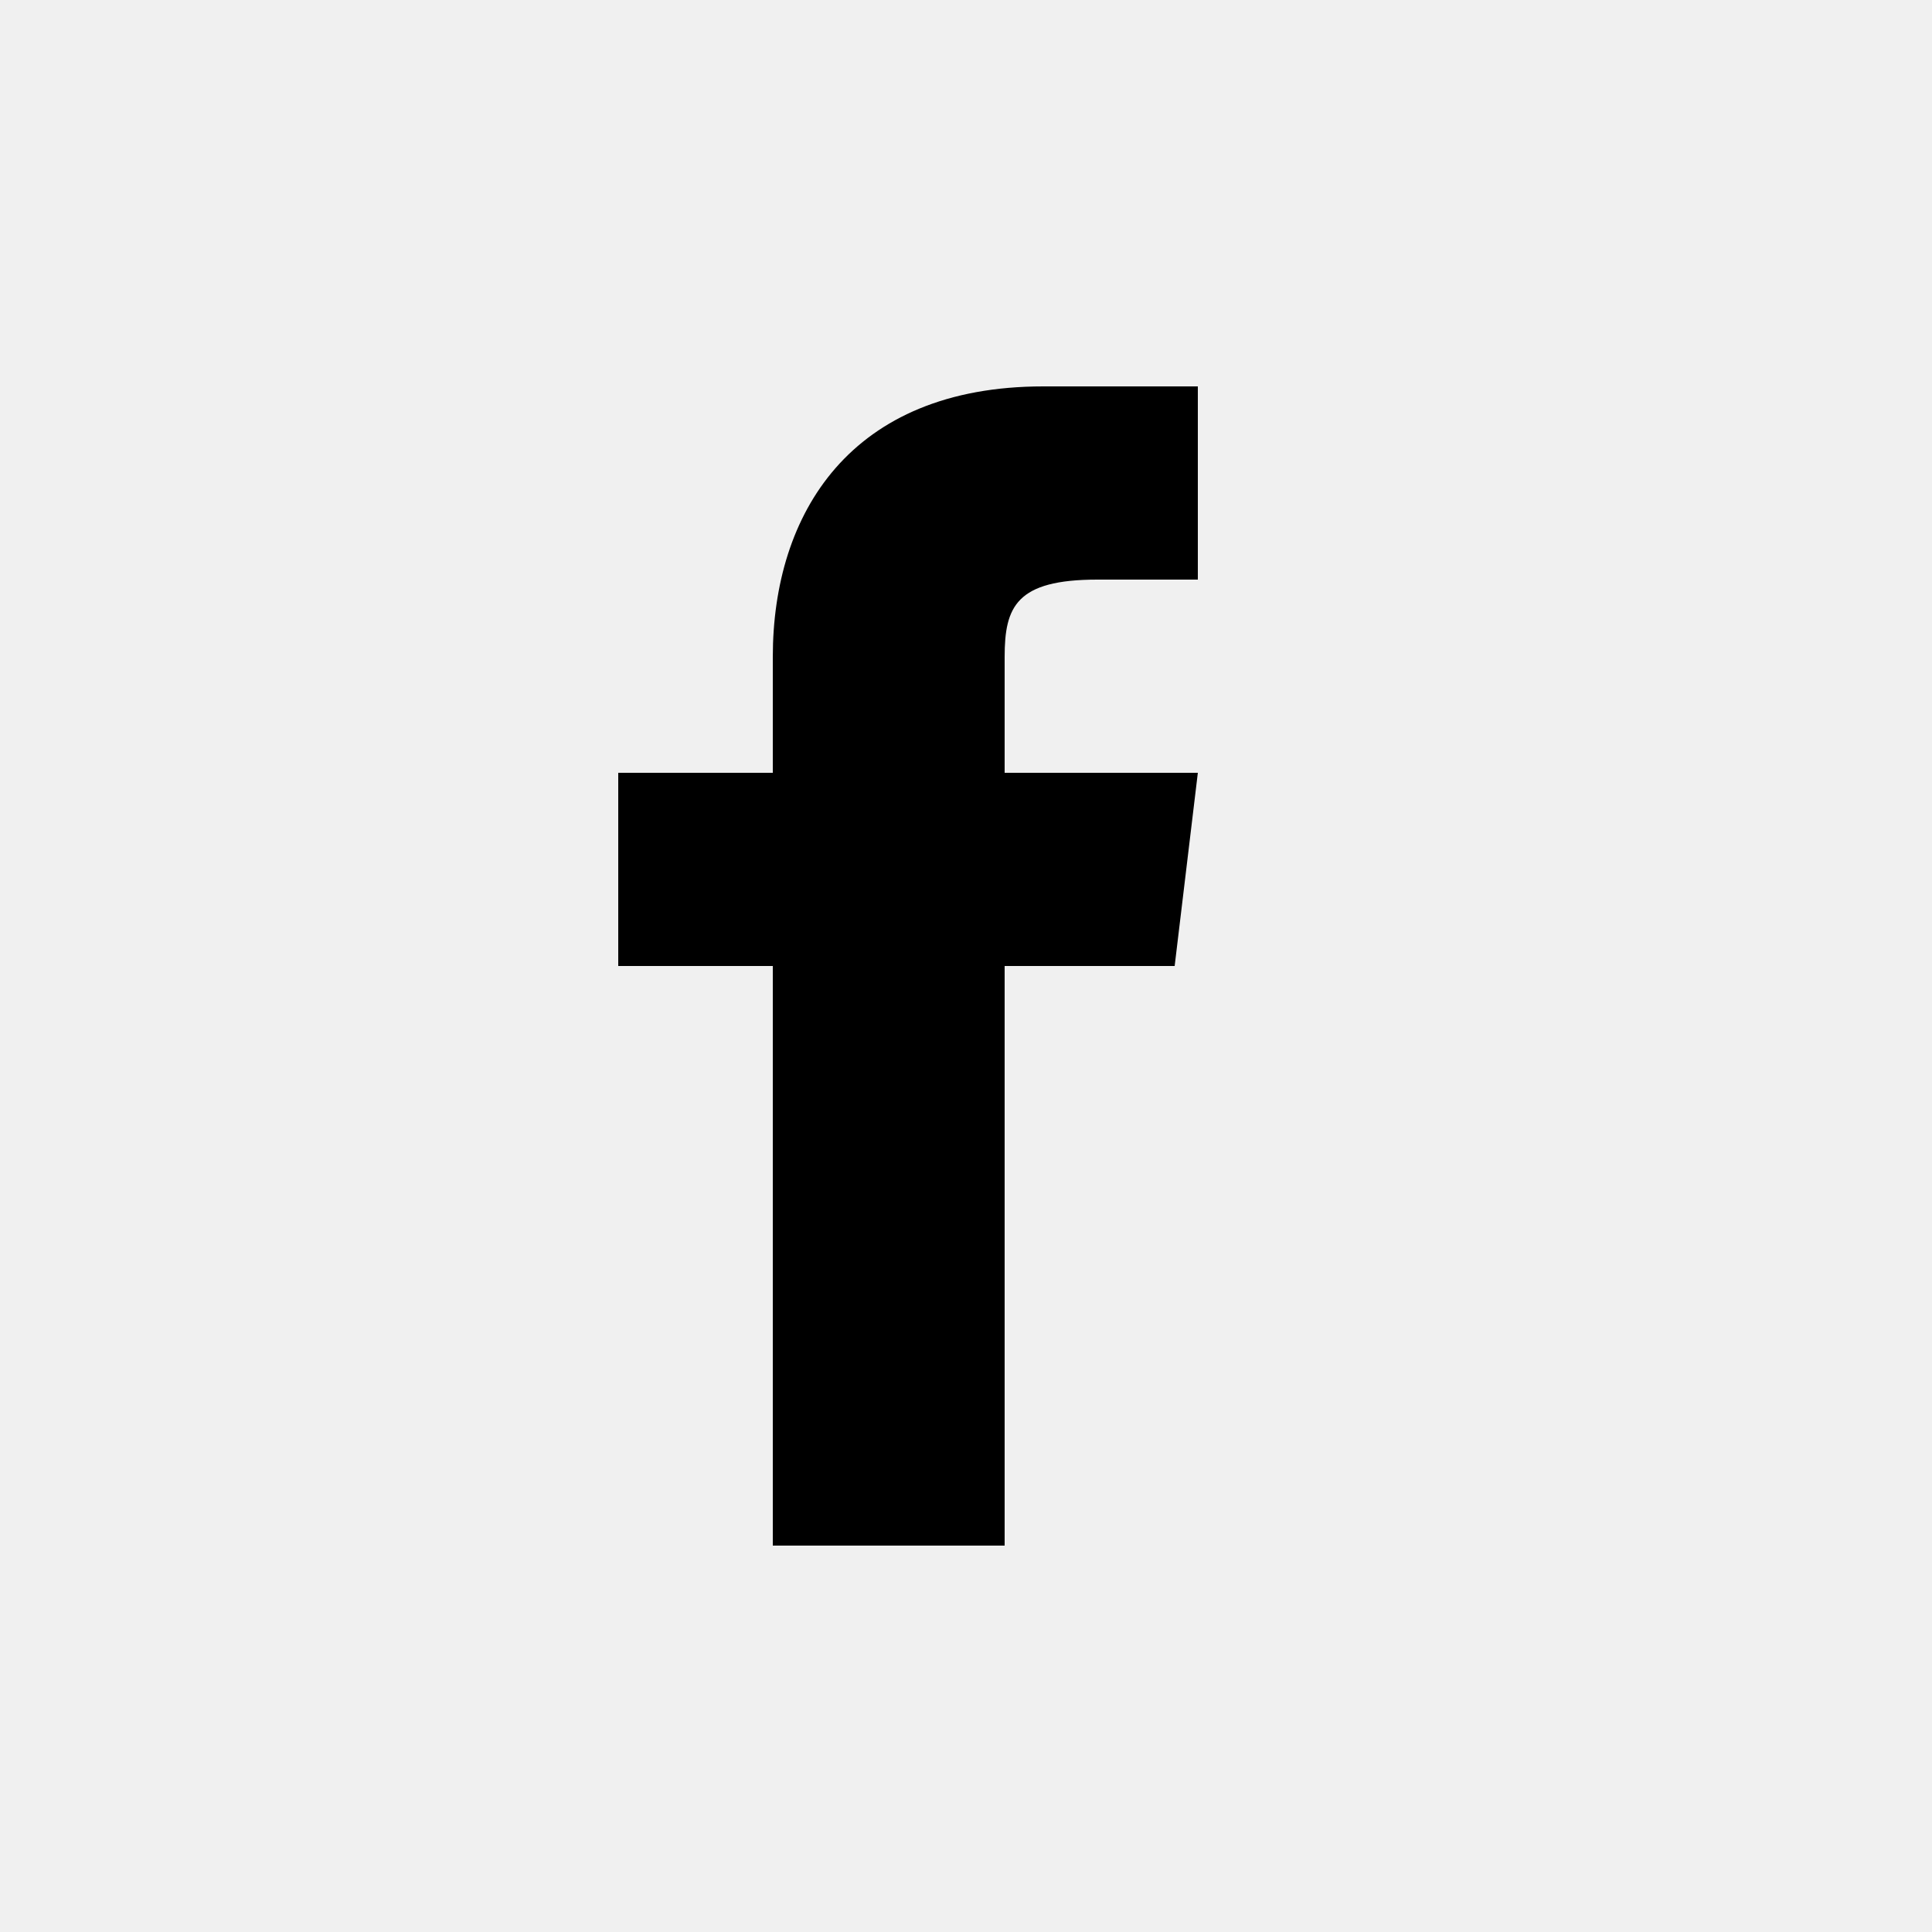
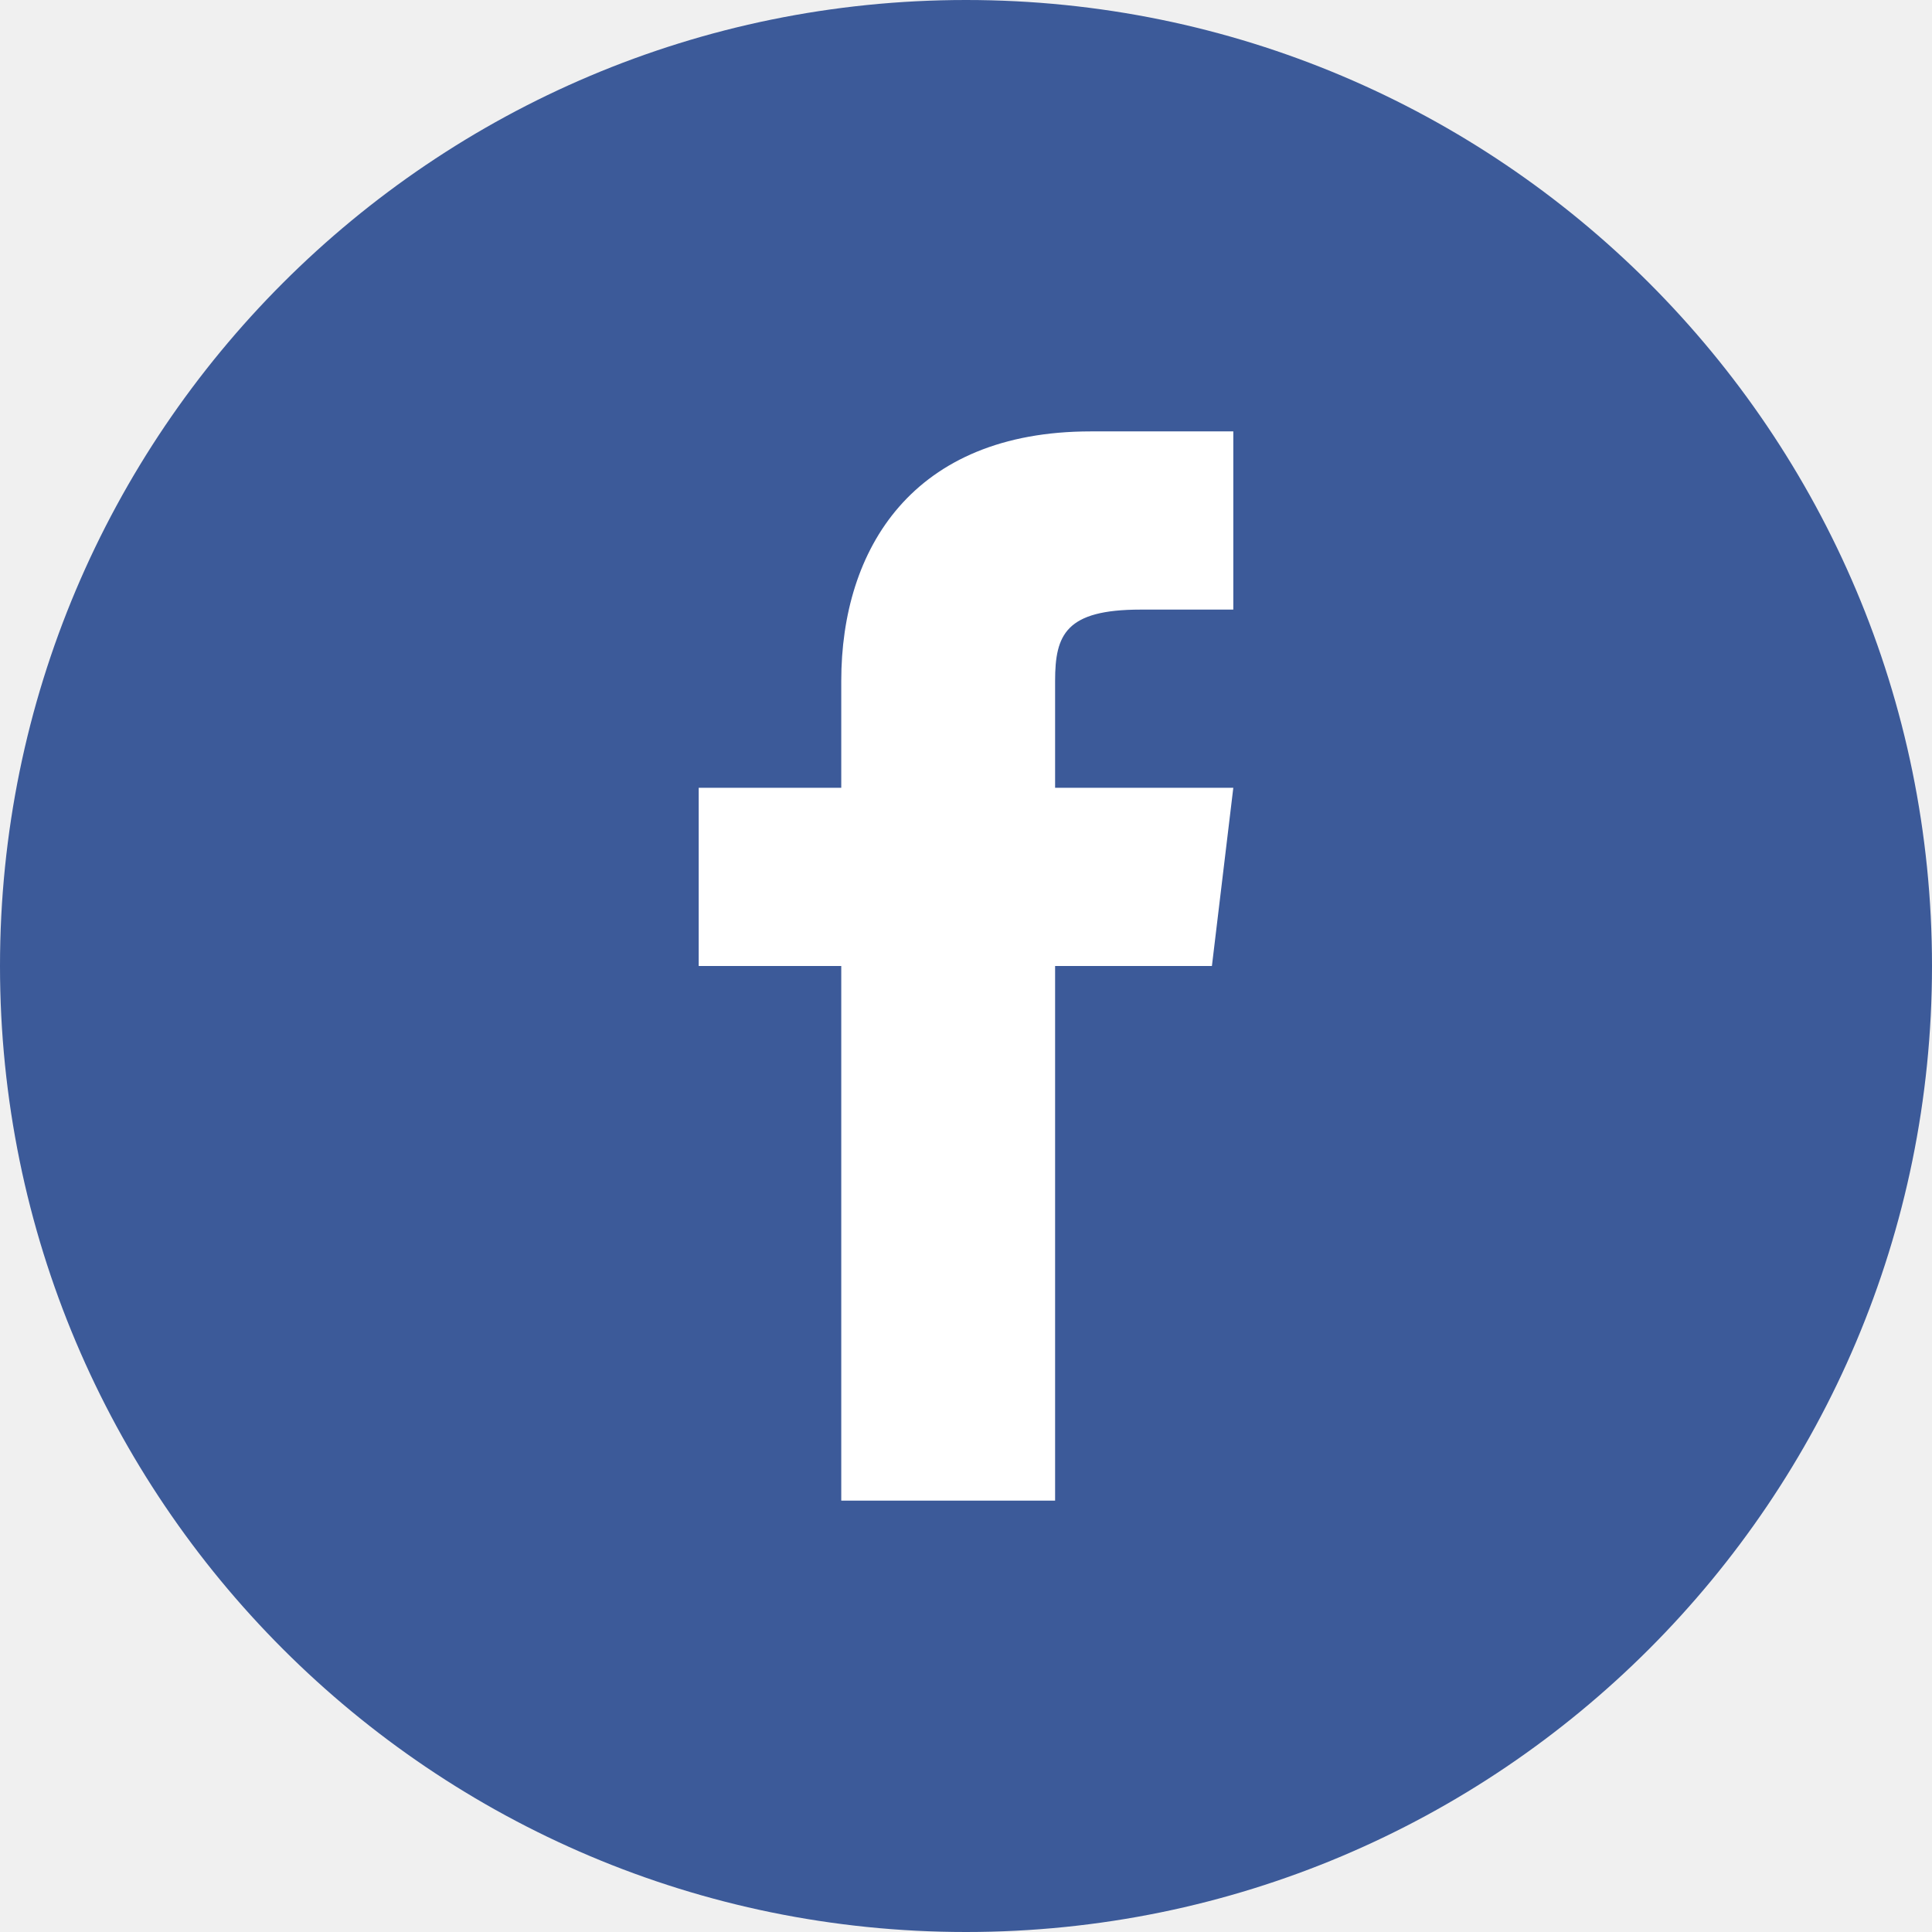
- <svg xmlns="http://www.w3.org/2000/svg" viewBox="0 0 50 50" enable-background="new 0 0 50 50">
-   <path d="M26 20v-3c0-1.3.3-2 2.4-2H31v-5h-4c-5 0-7 3.3-7 7v3h-4v5h4v15h6V25h4.4l.6-5h-5z" />
+ <svg xmlns="http://www.w3.org/2000/svg" version="1.1" id="Layer_1" x="0px" y="0px" width="468px" height="468px" viewBox="0 0 468 468" enable-background="new 0 0 468 468" xml:space="preserve">
+   <circle fill="#3C5A99" cx="234" cy="234" r="234" />
+   <g id="Layer_1_1_">
+     <path fill="#FFFFFF" d="M255.583,190.833v-25.899c0-11.224,2.591-17.267,20.722-17.267h22.446V104.5h-34.533   c-43.167,0-60.435,28.49-60.435,60.434v25.899H169.25V234h34.533v129.5h51.8V234h37.985l5.183-43.167H255.583z" />
+   </g>
</svg>
